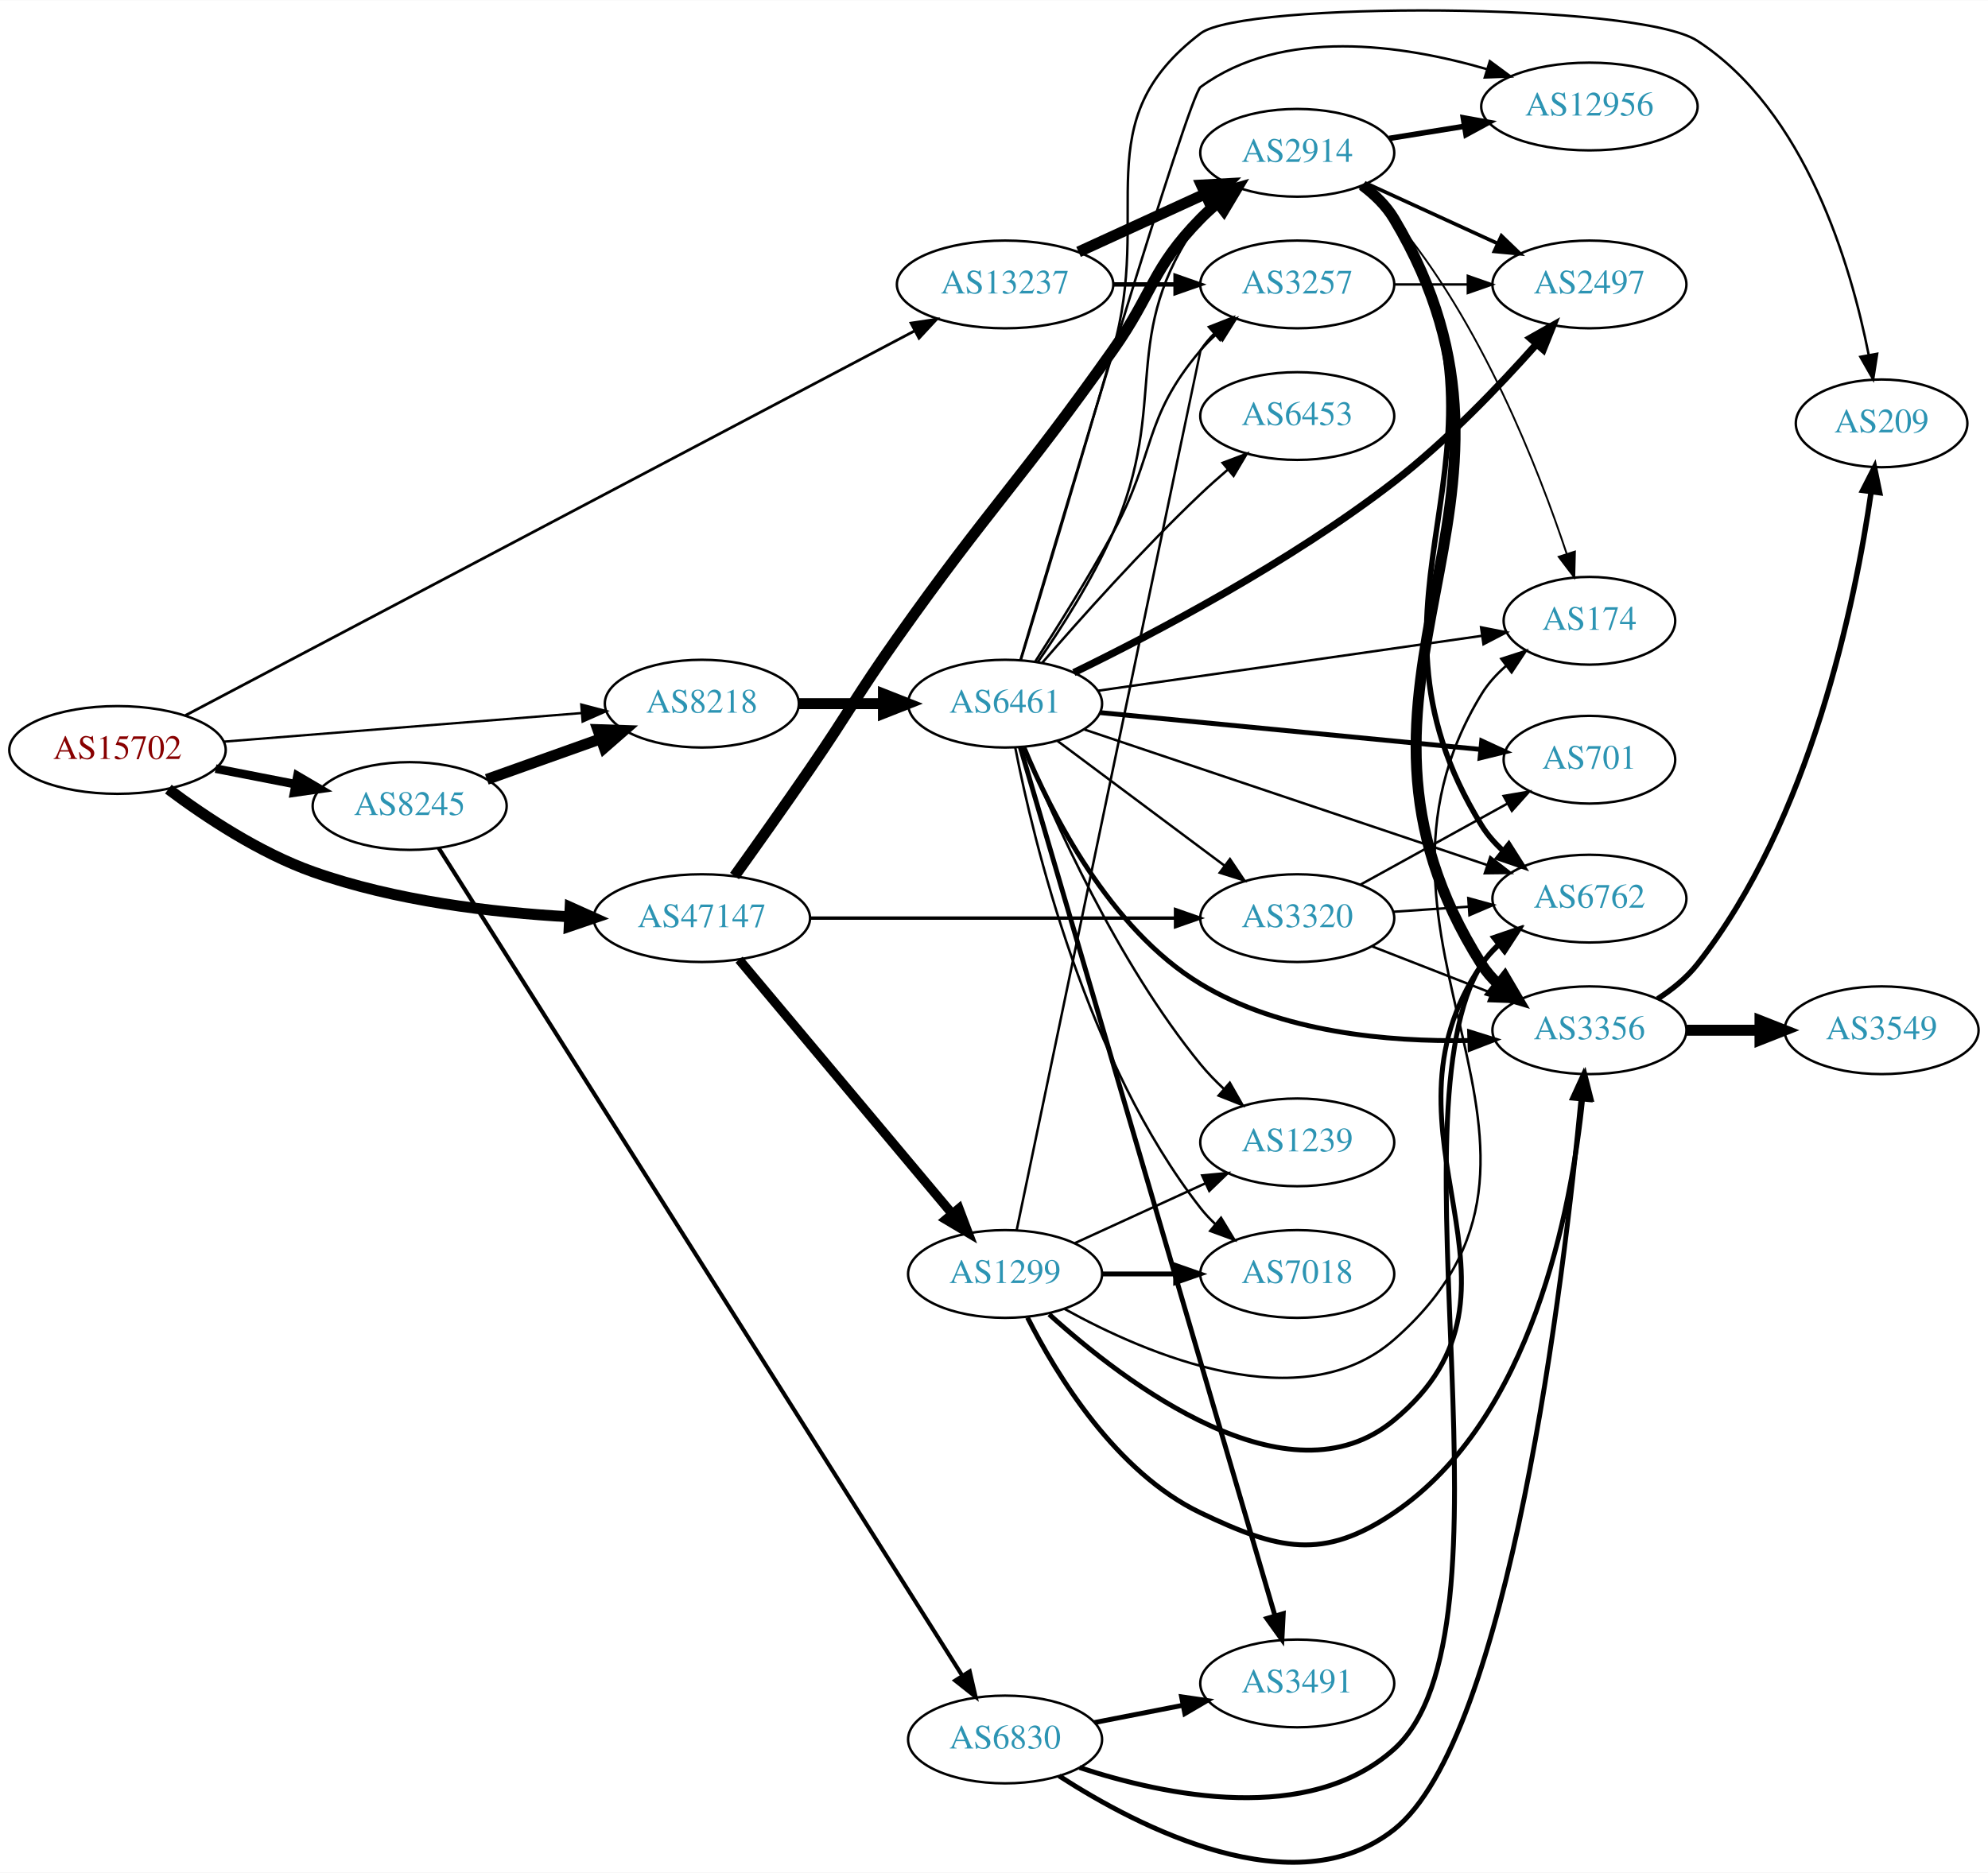
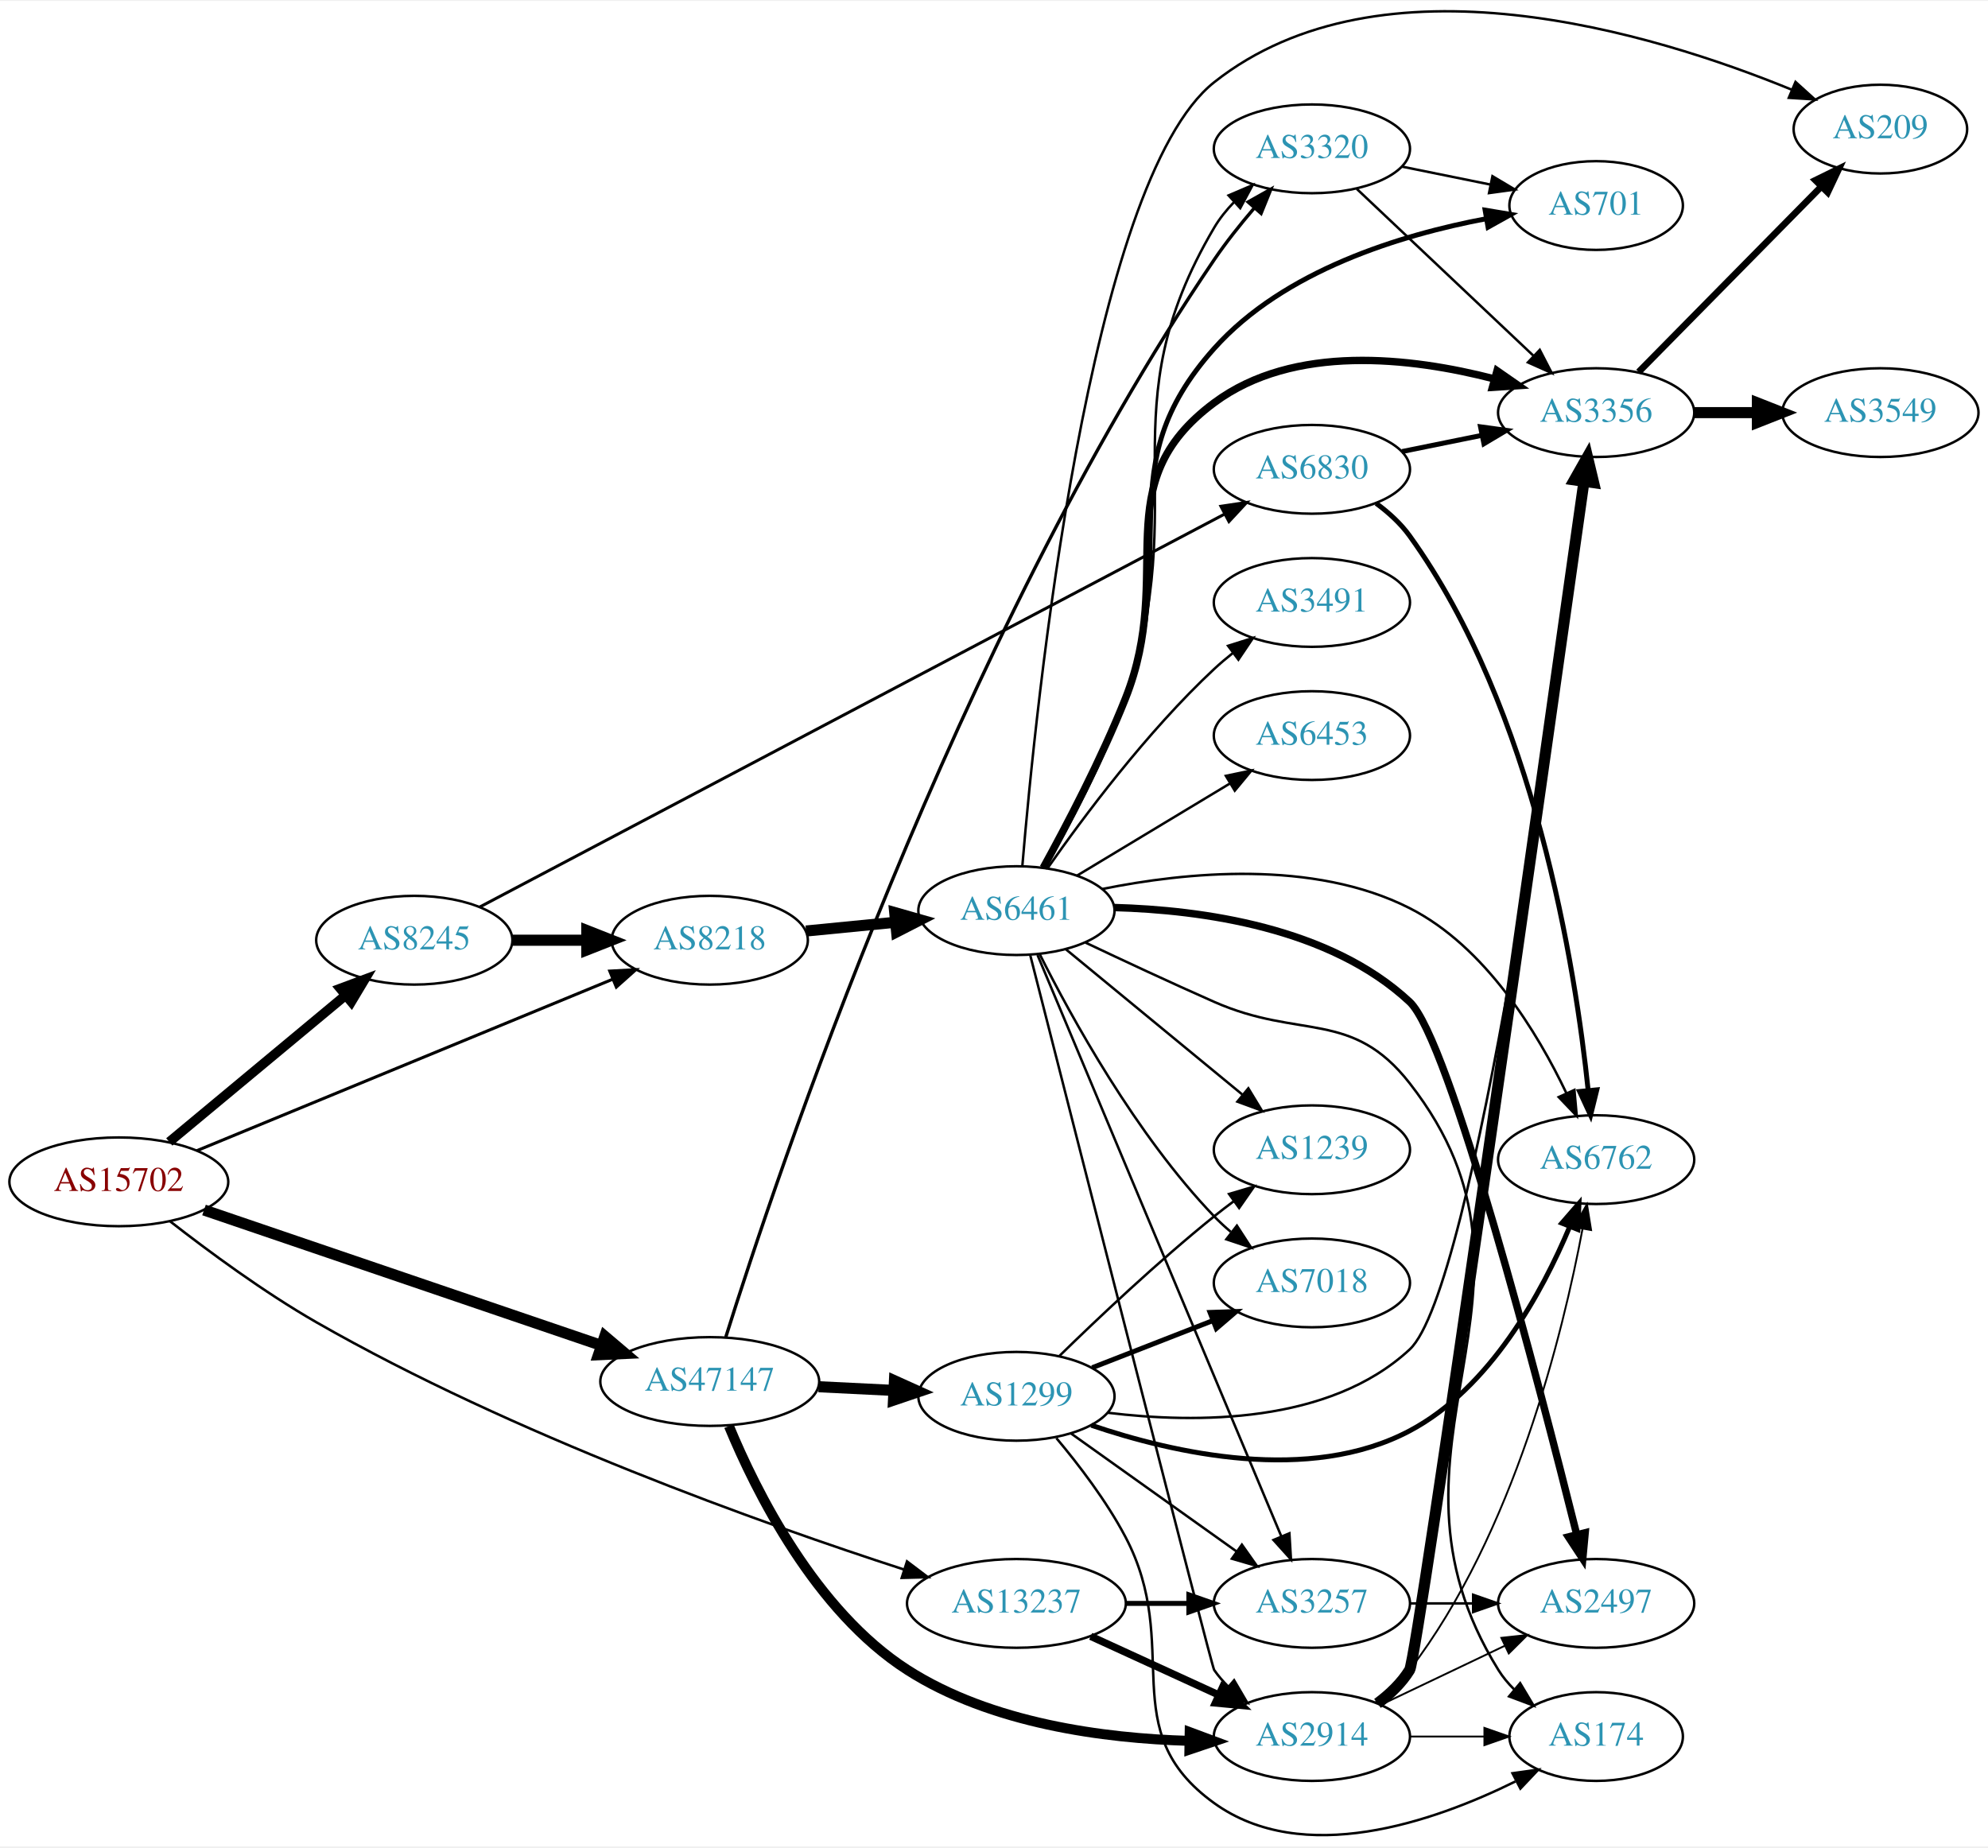
- <svg xmlns="http://www.w3.org/2000/svg" xmlns:xlink="http://www.w3.org/1999/xlink" width="815pt" height="768pt" viewBox="0.00 0.00 815.45 768.20">
-   <g id="graph0" class="graph" transform="scale(1 1) rotate(0) translate(4 764.204)">
-     <polygon fill="white" stroke="none" points="-4,4 -4,-764.204 811.448,-764.204 811.448,4 -4,4" />
+ <svg xmlns="http://www.w3.org/2000/svg" xmlns:xlink="http://www.w3.org/1999/xlink" width="806pt" height="749pt" viewBox="0.00 0.00 806.35 748.55">
+   <g id="graph0" class="graph" transform="scale(1 1) rotate(0) translate(4 744.554)">
+     <polygon fill="white" stroke="none" points="-4,4 -4,-744.554 802.348,-744.554 802.348,4 -4,4" />
    <g id="node1" class="node">
      <g id="a_node1">
        <a xlink:href="/asn/15702" xlink:title="AS15702 ~ Onstage Online GmbH [AT]">
-           <ellipse fill="#ffffff" stroke="black" cx="44.196" cy="-456.614" rx="44.393" ry="18" />
-           <text text-anchor="middle" x="44.196" y="-452.914" font-family="Times,serif" font-size="14.00" fill="#880000">AS15702</text>
+           <ellipse fill="#ffffff" stroke="black" cx="44.196" cy="-265.573" rx="44.393" ry="18" />
+           <text text-anchor="middle" x="44.196" y="-261.873" font-family="Times,serif" font-size="14.00" fill="#880000">AS15702</text>
        </a>
      </g>
    </g>
    <g id="node2" class="node">
      <g id="a_node2">
        <a xlink:href="/asn/8218" xlink:title="AS8218 ~ legacy Neotelecoms [FR]">
-           <ellipse fill="#ffffff" stroke="black" cx="283.881" cy="-475.614" rx="39.794" ry="18" />
-           <text text-anchor="middle" x="283.881" y="-471.914" font-family="Times,serif" font-size="14.00" fill="#2c94b3">AS8218</text>
+           <ellipse fill="#ffffff" stroke="black" cx="283.881" cy="-363.573" rx="39.794" ry="18" />
+           <text text-anchor="middle" x="283.881" y="-359.873" font-family="Times,serif" font-size="14.00" fill="#2c94b3">AS8218</text>
        </a>
      </g>
    </g>
    <g id="edge1" class="edge">
-       <path fill="none" stroke="black" stroke-width="0.964" d="M87.689,-460.01C128.978,-463.311 191.588,-468.316 234.707,-471.763" />
-       <polygon fill="black" stroke="black" stroke-width="0.964" points="234.433,-475.252 244.681,-472.56 234.991,-468.274 234.433,-475.252" />
+       <path fill="none" stroke="black" stroke-width="1.227" d="M75.783,-278.184C118.859,-295.945 197.375,-328.318 244.373,-347.696" />
+       <polygon fill="black" stroke="black" stroke-width="1.227" points="243.321,-351.048 253.9,-351.624 245.989,-344.576 243.321,-351.048" />
    </g>
    <g id="node3" class="node">
      <g id="a_node3">
        <a xlink:href="/asn/8245" xlink:title="AS8245 ~ Video-Broadcast GmbH [AT]">
-           <ellipse fill="#ffffff" stroke="black" cx="164.039" cy="-433.614" rx="39.794" ry="18" />
-           <text text-anchor="middle" x="164.039" y="-429.914" font-family="Times,serif" font-size="14.00" fill="#2c94b3">AS8245</text>
+           <ellipse fill="#ffffff" stroke="black" cx="164.039" cy="-363.573" rx="39.794" ry="18" />
+           <text text-anchor="middle" x="164.039" y="-359.873" font-family="Times,serif" font-size="14.00" fill="#2c94b3">AS8245</text>
        </a>
      </g>
    </g>
    <g id="edge2" class="edge">
-       <path fill="none" stroke="black" stroke-width="3.536" d="M84.436,-448.955C94.888,-446.915 106.274,-444.693 117.052,-442.589" />
-       <polygon fill="black" stroke="black" stroke-width="3.536" points="118.005,-445.969 127.149,-440.618 116.664,-439.099 118.005,-445.969" />
+       <path fill="none" stroke="black" stroke-width="3.886" d="M64.655,-281.756C84.132,-297.953 114.256,-323.005 136.04,-341.121" />
+       <polygon fill="black" stroke="black" stroke-width="3.886" points="134.015,-343.989 143.941,-347.692 138.491,-338.606 134.015,-343.989" />
    </g>
    <g id="node4" class="node">
      <g id="a_node4">
        <a xlink:href="/asn/13237" xlink:title="AS13237 ~ European Backbone of AS13237 [DE]">
-           <ellipse fill="#ffffff" stroke="black" cx="408.273" cy="-647.614" rx="44.393" ry="18" />
-           <text text-anchor="middle" x="408.273" y="-643.914" font-family="Times,serif" font-size="14.00" fill="#2c94b3">AS13237</text>
+           <ellipse fill="#ffffff" stroke="black" cx="408.273" cy="-94.573" rx="44.393" ry="18" />
+           <text text-anchor="middle" x="408.273" y="-90.873" font-family="Times,serif" font-size="14.00" fill="#2c94b3">AS13237</text>
        </a>
      </g>
    </g>
    <g id="edge3" class="edge">
-       <path fill="none" stroke="black" stroke-width="1.125" d="M72.115,-470.814C136.266,-504.654 298.218,-590.086 370.939,-628.447" />
-       <polygon fill="black" stroke="black" stroke-width="1.125" points="369.699,-631.75 380.177,-633.32 372.966,-625.559 369.699,-631.75" />
+       <path fill="none" stroke="black" stroke-width="1.023" d="M64.93,-249.603C80.501,-237.447 103.078,-220.782 124.392,-208.573 203.928,-163.017 305.245,-126.945 362.52,-108.361" />
+       <polygon fill="black" stroke="black" stroke-width="1.023" points="363.895,-111.596 372.346,-105.205 361.754,-104.931 363.895,-111.596" />
    </g>
    <g id="node5" class="node">
      <g id="a_node5">
        <a xlink:href="/asn/47147" xlink:title="AS47147 ~ ANEXIA Internetdienstleistungs GmbH [AT]">
-           <ellipse fill="#ffffff" stroke="black" cx="283.881" cy="-387.614" rx="44.393" ry="18" />
-           <text text-anchor="middle" x="283.881" y="-383.914" font-family="Times,serif" font-size="14.00" fill="#2c94b3">AS47147</text>
+           <ellipse fill="#ffffff" stroke="black" cx="283.881" cy="-184.573" rx="44.393" ry="18" />
+           <text text-anchor="middle" x="283.881" y="-180.873" font-family="Times,serif" font-size="14.00" fill="#2c94b3">AS47147</text>
        </a>
      </g>
    </g>
    <g id="edge4" class="edge">
-       <path fill="none" stroke="black" stroke-width="4.5" d="M65.058,-440.536C80.337,-429.084 102.481,-414.395 124.392,-406.614 158.061,-394.657 198.015,-389.925 229.384,-388.172" />
-       <polygon fill="black" stroke="black" stroke-width="4.5" points="229.869,-392.092 239.671,-387.686 229.497,-384.225 229.869,-392.092" />
+       <path fill="none" stroke="black" stroke-width="4.5" d="M78.746,-254.14C120.949,-239.757 193.482,-215.039 239.761,-199.268" />
+       <polygon fill="black" stroke="black" stroke-width="4.5" points="241.306,-202.901 249.502,-195.949 238.766,-195.447 241.306,-202.901" />
    </g>
    <g id="node6" class="node">
      <g id="a_node6">
        <a xlink:href="/asn/6461" xlink:title="AS6461 ~ Zayo Bandwidth [US]">
-           <ellipse fill="#ffffff" stroke="black" cx="408.273" cy="-475.614" rx="39.794" ry="18" />
-           <text text-anchor="middle" x="408.273" y="-471.914" font-family="Times,serif" font-size="14.00" fill="#2c94b3">AS6461</text>
+           <ellipse fill="#ffffff" stroke="black" cx="408.273" cy="-375.573" rx="39.794" ry="18" />
+           <text text-anchor="middle" x="408.273" y="-371.873" font-family="Times,serif" font-size="14.00" fill="#2c94b3">AS6461</text>
        </a>
      </g>
    </g>
    <g id="edge5" class="edge">
-       <path fill="none" stroke="black" stroke-width="4.5" d="M323.607,-475.614C334.545,-475.614 346.596,-475.614 358.062,-475.614" />
-       <polygon fill="black" stroke="black" stroke-width="4.5" points="358.38,-479.551 368.38,-475.614 358.38,-471.676 358.38,-479.551" />
+       <path fill="none" stroke="black" stroke-width="4.5" d="M322.936,-367.304C334.334,-368.422 346.987,-369.662 358.953,-370.836" />
+       <polygon fill="black" stroke="black" stroke-width="4.5" points="358.906,-374.787 369.242,-371.844 359.674,-366.95 358.906,-374.787" />
+     </g>
+     <g id="edge19" class="edge">
+       <path fill="none" stroke="black" stroke-width="4.5" d="M203.951,-363.573C213.505,-363.573 223.854,-363.573 233.817,-363.573" />
+       <polygon fill="black" stroke="black" stroke-width="4.5" points="234.009,-367.511 244.009,-363.573 234.009,-359.636 234.009,-367.511" />
+     </g>
+     <g id="node20" class="node">
+       <g id="a_node20">
+         <a xlink:href="/asn/6830" xlink:title="AS6830 ~ LGI-UPC [AT]">
+           <ellipse fill="#ffffff" stroke="black" cx="528.116" cy="-554.573" rx="39.794" ry="18" />
+           <text text-anchor="middle" x="528.116" y="-550.873" font-family="Times,serif" font-size="14.00" fill="#2c94b3">AS6830</text>
+         </a>
+       </g>
    </g>
    <g id="edge20" class="edge">
-       <path fill="none" stroke="black" stroke-width="4.5" d="M195.693,-444.539C209.902,-449.603 226.986,-455.692 242.251,-461.133" />
-       <polygon fill="black" stroke="black" stroke-width="4.5" points="241.23,-464.949 251.971,-464.597 243.874,-457.531 241.23,-464.949" />
-     </g>
-     <g id="node21" class="node">
-       <g id="a_node21">
-         <a xlink:href="/asn/6830" xlink:title="AS6830 ~ LGI-UPC [AT]">
-           <ellipse fill="#ffffff" stroke="black" cx="408.273" cy="-50.614" rx="39.794" ry="18" />
-           <text text-anchor="middle" x="408.273" y="-46.914" font-family="Times,serif" font-size="14.00" fill="#2c94b3">AS6830</text>
-         </a>
-       </g>
-     </g>
-     <g id="edge21" class="edge">
-       <path fill="none" stroke="black" stroke-width="1.688" d="M175.918,-416.413C214.409,-355.553 344.323,-150.145 390.672,-76.862" />
-       <polygon fill="black" stroke="black" stroke-width="1.688" points="393.76,-78.528 396.147,-68.206 387.844,-74.786 393.76,-78.528" />
+       <path fill="none" stroke="black" stroke-width="1.2" d="M190.499,-377.004C254.123,-410.566 420.122,-498.133 492.516,-536.321" />
+       <polygon fill="black" stroke="black" stroke-width="1.2" points="491.206,-539.587 501.683,-541.157 494.472,-533.396 491.206,-539.587" />
    </g>
    <g id="node9" class="node">
      <g id="a_node9">
        <a xlink:href="/asn/2914" xlink:title="AS2914 ~ NTT America, Inc. [US]">
-           <ellipse fill="#ffffff" stroke="black" cx="528.116" cy="-701.614" rx="39.794" ry="18" />
-           <text text-anchor="middle" x="528.116" y="-697.914" font-family="Times,serif" font-size="14.00" fill="#2c94b3">AS2914</text>
-         </a>
-       </g>
-     </g>
-     <g id="edge27" class="edge">
-       <path fill="none" stroke="black" stroke-width="4.5" d="M438.403,-660.962C454.014,-668.116 473.412,-677.004 490.084,-684.644" />
-       <polygon fill="black" stroke="black" stroke-width="4.5" points="488.805,-688.389 499.536,-688.975 492.085,-681.23 488.805,-688.389" />
+           <ellipse fill="#ffffff" stroke="black" cx="528.116" cy="-40.573" rx="39.794" ry="18" />
+           <text text-anchor="middle" x="528.116" y="-36.873" font-family="Times,serif" font-size="14.00" fill="#2c94b3">AS2914</text>
+         </a>
+       </g>
+     </g>
+     <g id="edge25" class="edge">
+       <path fill="none" stroke="black" stroke-width="3" d="M438.403,-81.225C454.014,-74.071 473.412,-65.183 490.084,-57.543" />
+       <polygon fill="black" stroke="black" stroke-width="3" points="491.903,-60.559 499.536,-53.211 488.987,-54.196 491.903,-60.559" />
+     </g>
+     <g id="node14" class="node">
+       <g id="a_node14">
+         <a xlink:href="/asn/3257" xlink:title="AS3257 ~ GTT [DE]">
+           <ellipse fill="#ffffff" stroke="black" cx="528.116" cy="-94.573" rx="39.794" ry="18" />
+           <text text-anchor="middle" x="528.116" y="-90.873" font-family="Times,serif" font-size="14.00" fill="#2c94b3">AS3257</text>
+         </a>
+       </g>
+     </g>
+     <g id="edge26" class="edge">
+       <path fill="none" stroke="black" stroke-width="2" d="M452.484,-94.573C460.797,-94.573 469.56,-94.573 478.042,-94.573" />
+       <polygon fill="black" stroke="black" stroke-width="2" points="478.201,-98.073 488.201,-94.573 478.201,-91.073 478.201,-98.073" />
+     </g>
+     <g id="edge32" class="edge">
+       <path fill="none" stroke="black" stroke-width="4.05" d="M291.666,-166.499C302.586,-140.097 326.698,-91.528 364.077,-67.573 398.009,-45.827 443.791,-39.817 478.202,-38.82" />
+       <polygon fill="black" stroke="black" stroke-width="4.05" points="478.548,-42.359 488.491,-38.66 478.437,-35.273 478.548,-42.359" />
    </g>
    <g id="node17" class="node">
      <g id="a_node17">
-         <a xlink:href="/asn/3257" xlink:title="AS3257 ~ GTT [DE]">
-           <ellipse fill="#ffffff" stroke="black" cx="528.116" cy="-647.614" rx="39.794" ry="18" />
-           <text text-anchor="middle" x="528.116" y="-643.914" font-family="Times,serif" font-size="14.00" fill="#2c94b3">AS3257</text>
-         </a>
-       </g>
-     </g>
-     <g id="edge28" class="edge">
-       <path fill="none" stroke="black" stroke-width="1.8" d="M452.484,-647.614C460.797,-647.614 469.56,-647.614 478.042,-647.614" />
-       <polygon fill="black" stroke="black" stroke-width="1.8" points="478.201,-651.114 488.201,-647.614 478.201,-644.114 478.201,-651.114" />
-     </g>
-     <g id="edge36" class="edge">
-       <path fill="none" stroke="black" stroke-width="4.5" d="M297.3,-404.876C306.005,-417.042 317.862,-433.748 328.077,-448.614 344.414,-472.386 347.424,-479.062 364.077,-502.614 401.908,-556.117 414.639,-567.11 452.469,-620.614 469.122,-644.165 468.297,-653.996 488.469,-674.614 490.562,-676.753 492.846,-678.831 495.222,-680.823" />
-       <polygon fill="black" stroke="black" stroke-width="4.5" points="493.199,-684.235 503.522,-687.224 498.008,-677.999 493.199,-684.235" />
-     </g>
-     <g id="node18" class="node">
-       <g id="a_node18">
        <a xlink:href="/asn/3320" xlink:title="AS3320 ~ DTAG [DE]">
-           <ellipse fill="#ffffff" stroke="black" cx="528.116" cy="-387.614" rx="39.794" ry="18" />
-           <text text-anchor="middle" x="528.116" y="-383.914" font-family="Times,serif" font-size="14.00" fill="#2c94b3">AS3320</text>
-         </a>
-       </g>
-     </g>
-     <g id="edge37" class="edge">
-       <path fill="none" stroke="black" stroke-width="1.385" d="M328.188,-387.614C370.267,-387.614 434.075,-387.614 478.02,-387.614" />
-       <polygon fill="black" stroke="black" stroke-width="1.385" points="478.184,-391.114 488.184,-387.614 478.184,-384.114 478.184,-391.114" />
-     </g>
-     <g id="node23" class="node">
-       <g id="a_node23">
+           <ellipse fill="#ffffff" stroke="black" cx="528.116" cy="-684.573" rx="39.794" ry="18" />
+           <text text-anchor="middle" x="528.116" y="-680.873" font-family="Times,serif" font-size="14.00" fill="#2c94b3">AS3320</text>
+         </a>
+       </g>
+     </g>
+     <g id="edge34" class="edge">
+       <path fill="none" stroke="black" stroke-width="1.35" d="M290.41,-202.657C310.383,-266.317 383.226,-484.566 488.469,-639.573 493.269,-646.642 499.017,-653.856 504.594,-660.378" />
+       <polygon fill="black" stroke="black" stroke-width="1.35" points="502.25,-663.011 511.483,-668.206 507.504,-658.387 502.25,-663.011" />
+     </g>
+     <g id="node22" class="node">
+       <g id="a_node22">
        <a xlink:href="/asn/1299" xlink:title="AS1299 ~ Telia Carrier [EU]">
-           <ellipse fill="#ffffff" stroke="black" cx="408.273" cy="-241.614" rx="39.794" ry="18" />
-           <text text-anchor="middle" x="408.273" y="-237.914" font-family="Times,serif" font-size="14.00" fill="#2c94b3">AS1299</text>
-         </a>
-       </g>
-     </g>
-     <g id="edge35" class="edge">
-       <path fill="none" stroke="black" stroke-width="3.808" d="M299.161,-370.58C320.718,-344.865 361.686,-295.994 386.534,-266.354" />
-       <polygon fill="black" stroke="black" stroke-width="3.808" points="389.343,-268.451 393.085,-258.539 383.978,-263.954 389.343,-268.451" />
+           <ellipse fill="#ffffff" stroke="black" cx="408.273" cy="-178.573" rx="39.794" ry="18" />
+           <text text-anchor="middle" x="408.273" y="-174.873" font-family="Times,serif" font-size="14.00" fill="#2c94b3">AS1299</text>
+         </a>
+       </g>
+     </g>
+     <g id="edge33" class="edge">
+       <path fill="none" stroke="black" stroke-width="4.5" d="M328.032,-182.458C337.839,-181.977 348.326,-181.463 358.353,-180.971" />
+       <polygon fill="black" stroke="black" stroke-width="4.5" points="358.795,-184.892 368.59,-180.47 358.409,-177.027 358.795,-184.892" />
    </g>
    <g id="node7" class="node">
      <g id="a_node7">
        <a xlink:href="/asn/2497" xlink:title="AS2497 ~ Internet Initiative Japan Inc. [JP]">
-           <ellipse fill="#ffffff" stroke="black" cx="647.958" cy="-647.614" rx="39.794" ry="18" />
-           <text text-anchor="middle" x="647.958" y="-643.914" font-family="Times,serif" font-size="14.00" fill="#2c94b3">AS2497</text>
+           <ellipse fill="#ffffff" stroke="black" cx="643.409" cy="-94.573" rx="39.794" ry="18" />
+           <text text-anchor="middle" x="643.409" y="-90.873" font-family="Times,serif" font-size="14.00" fill="#2c94b3">AS2497</text>
        </a>
      </g>
    </g>
    <g id="edge6" class="edge">
-       <path fill="none" stroke="black" stroke-width="3" d="M436.476,-488.342C469.219,-504.296 525.116,-533.588 567.762,-566.614 589.411,-583.378 610.935,-605.864 626.068,-622.89" />
-       <polygon fill="black" stroke="black" stroke-width="3" points="623.736,-625.541 632.956,-630.761 629.004,-620.931 623.736,-625.541" />
+       <path fill="none" stroke="black" stroke-width="3" d="M447.848,-376.834C483.419,-375.872 535.457,-368.768 567.762,-338.573 583.906,-323.485 620.228,-183.703 635.469,-122.759" />
+       <polygon fill="black" stroke="black" stroke-width="3" points="638.959,-123.228 637.978,-112.678 632.166,-121.537 638.959,-123.228" />
    </g>
    <g id="node8" class="node">
      <g id="a_node8">
        <a xlink:href="/asn/701" xlink:title="AS701 ~ UUNET [US]">
-           <ellipse fill="#ffffff" stroke="black" cx="647.958" cy="-452.614" rx="35.194" ry="18" />
-           <text text-anchor="middle" x="647.958" y="-448.914" font-family="Times,serif" font-size="14.00" fill="#2c94b3">AS701</text>
+           <ellipse fill="#ffffff" stroke="black" cx="643.409" cy="-661.573" rx="35.194" ry="18" />
+           <text text-anchor="middle" x="643.409" y="-657.873" font-family="Times,serif" font-size="14.00" fill="#2c94b3">AS701</text>
        </a>
      </g>
    </g>
    <g id="edge7" class="edge">
-       <path fill="none" stroke="black" stroke-width="2" d="M447.198,-471.944C489.756,-467.826 558.678,-461.156 603.407,-456.828" />
-       <polygon fill="black" stroke="black" stroke-width="2" points="603.779,-460.308 613.395,-455.861 603.105,-453.341 603.779,-460.308" />
+       <path fill="none" stroke="black" stroke-width="2" d="M419.363,-392.858C428.954,-409.876 443.247,-436.838 452.469,-461.573 475.215,-522.579 445.081,-555.03 488.469,-603.573 516.792,-635.26 564.203,-649.707 598.941,-656.249" />
+       <polygon fill="black" stroke="black" stroke-width="2" points="598.376,-659.703 608.827,-657.965 599.572,-652.806 598.376,-659.703" />
    </g>
    <g id="edge8" class="edge">
-       <path fill="none" stroke="black" d="M421.716,-492.7C431.236,-506.431 444.111,-526.513 452.469,-545.614 476.334,-600.144 454.051,-626.05 488.469,-674.614 490.155,-676.993 492.121,-679.232 494.255,-681.325" />
-       <polygon fill="black" stroke="black" points="492.102,-684.088 502,-687.867 496.618,-678.74 492.102,-684.088" />
+       <path fill="none" stroke="black" d="M413.919,-357.331C430.722,-291.381 487.398,-69.119 488.469,-67.573 490.131,-65.177 492.079,-62.925 494.2,-60.823" />
+       <polygon fill="black" stroke="black" points="496.566,-63.407 501.923,-54.266 492.035,-58.071 496.566,-63.407" />
    </g>
    <g id="node10" class="node">
      <g id="a_node10">
-         <a xlink:href="/asn/3491" xlink:title="AS3491 ~ PCCW Global, Inc. [US]">
-           <ellipse fill="#ffffff" stroke="black" cx="528.116" cy="-73.614" rx="39.794" ry="18" />
-           <text text-anchor="middle" x="528.116" y="-69.914" font-family="Times,serif" font-size="14.00" fill="#2c94b3">AS3491</text>
+         <a xlink:href="/asn/3356" xlink:title="AS3356 ~ Level 3 Parent, LLC [US]">
+           <ellipse fill="#ffffff" stroke="black" cx="643.409" cy="-577.573" rx="39.794" ry="18" />
+           <text text-anchor="middle" x="643.409" y="-573.873" font-family="Times,serif" font-size="14.00" fill="#2c94b3">AS3356</text>
        </a>
      </g>
    </g>
    <g id="edge9" class="edge">
-       <path fill="none" stroke="black" stroke-width="2" d="M414.489,-457.821C433.08,-394.402 496.203,-179.069 518.901,-101.637" />
-       <polygon fill="black" stroke="black" stroke-width="2" points="522.372,-102.237 521.827,-91.656 515.655,-100.268 522.372,-102.237" />
+       <path fill="none" stroke="black" stroke-width="3" d="M419.129,-392.948C428.547,-410.033 442.715,-437.043 452.469,-461.573 473.043,-513.314 443.796,-548.335 488.469,-581.573 520.737,-605.581 568.24,-599.991 601.93,-591.299" />
+       <polygon fill="black" stroke="black" stroke-width="3" points="603.209,-594.577 611.91,-588.531 601.338,-587.831 603.209,-594.577" />
    </g>
    <g id="node11" class="node">
      <g id="a_node11">
-         <a xlink:href="/asn/209" xlink:title="AS209 ~ CenturyLink Communications, LLC [US]">
-           <ellipse fill="#ffffff" stroke="black" cx="767.801" cy="-590.614" rx="35.194" ry="18" />
-           <text text-anchor="middle" x="767.801" y="-586.914" font-family="Times,serif" font-size="14.00" fill="#2c94b3">AS209</text>
+         <a xlink:href="/asn/3491" xlink:title="AS3491 ~ PCCW Global, Inc. [US]">
+           <ellipse fill="#ffffff" stroke="black" cx="528.116" cy="-500.573" rx="39.794" ry="18" />
+           <text text-anchor="middle" x="528.116" y="-496.873" font-family="Times,serif" font-size="14.00" fill="#2c94b3">AS3491</text>
        </a>
      </g>
    </g>
    <g id="edge10" class="edge">
-       <path fill="none" stroke="black" d="M414.705,-493.439C423.003,-520.763 439.265,-574.668 452.469,-620.614 469.029,-678.234 440.754,-714.316 488.469,-750.614 505.797,-763.795 667.748,-763.449 692.155,-747.614 736.629,-718.757 755.215,-655.581 762.501,-618.77" />
-       <polygon fill="black" stroke="black" points="765.987,-619.165 764.342,-608.698 759.101,-617.906 765.987,-619.165" />
+       <path fill="none" stroke="black" d="M420.873,-392.735C435.272,-413.318 461.272,-448.212 488.469,-473.573 490.864,-475.806 493.454,-478 496.119,-480.113" />
+       <polygon fill="black" stroke="black" points="494.117,-482.987 504.223,-486.167 498.306,-477.379 494.117,-482.987" />
    </g>
    <g id="node12" class="node">
      <g id="a_node12">
-         <a xlink:href="/asn/3356" xlink:title="AS3356 ~ Level 3 Parent, LLC [US]">
-           <ellipse fill="#ffffff" stroke="black" cx="647.958" cy="-341.614" rx="39.794" ry="18" />
-           <text text-anchor="middle" x="647.958" y="-337.914" font-family="Times,serif" font-size="14.00" fill="#2c94b3">AS3356</text>
+         <a xlink:href="/asn/6762" xlink:title="AS6762 ~ TELECOM ITALIA SPARKLE S.p.A. [IT]">
+           <ellipse fill="#ffffff" stroke="black" cx="643.409" cy="-274.573" rx="39.794" ry="18" />
+           <text text-anchor="middle" x="643.409" y="-270.873" font-family="Times,serif" font-size="14.00" fill="#2c94b3">AS6762</text>
        </a>
      </g>
    </g>
    <g id="edge11" class="edge">
-       <path fill="none" stroke="black" stroke-width="2" d="M416.013,-457.628C426.875,-431.397 450.915,-383.305 488.469,-360.614 521.43,-340.698 565.306,-336.805 598.536,-337.408" />
-       <polygon fill="black" stroke="black" stroke-width="2" points="598.814,-340.919 608.923,-337.748 599.043,-333.923 598.814,-340.919" />
+       <path fill="none" stroke="black" d="M443.172,-384.357C476.732,-391.156 528.624,-396.43 567.762,-376.573 598.514,-360.971 619.639,-326.091 631.369,-301.478" />
+       <polygon fill="black" stroke="black" points="634.594,-302.841 635.544,-292.288 628.221,-299.945 634.594,-302.841" />
    </g>
    <g id="node13" class="node">
      <g id="a_node13">
-         <a xlink:href="/asn/1239" xlink:title="AS1239 ~ Sprint [US]">
-           <ellipse fill="#ffffff" stroke="black" cx="528.116" cy="-295.614" rx="39.794" ry="18" />
-           <text text-anchor="middle" x="528.116" y="-291.914" font-family="Times,serif" font-size="14.00" fill="#2c94b3">AS1239</text>
+         <a xlink:href="/asn/6453" xlink:title="AS6453 ~ TATA COMMUNICATIONS (AMERICA) INC [US]">
+           <ellipse fill="#ffffff" stroke="black" cx="528.116" cy="-446.573" rx="39.794" ry="18" />
+           <text text-anchor="middle" x="528.116" y="-442.873" font-family="Times,serif" font-size="14.00" fill="#2c94b3">AS6453</text>
        </a>
      </g>
    </g>
    <g id="edge12" class="edge">
-       <path fill="none" stroke="black" d="M416.104,-457.882C427.902,-428.693 454.165,-369.581 488.469,-327.614 491.338,-324.104 494.637,-320.7 498.073,-317.502" />
-       <polygon fill="black" stroke="black" points="500.448,-320.075 505.699,-310.872 495.856,-314.792 500.448,-320.075" />
-     </g>
-     <g id="node14" class="node">
-       <g id="a_node14">
-         <a xlink:href="/asn/174" xlink:title="AS174 ~ Cogent Communications [US]">
-           <ellipse fill="#ffffff" stroke="black" cx="647.958" cy="-509.614" rx="35.194" ry="18" />
-           <text text-anchor="middle" x="647.958" y="-505.914" font-family="Times,serif" font-size="14.00" fill="#2c94b3">AS174</text>
-         </a>
-       </g>
+       <path fill="none" stroke="black" d="M432.837,-389.77C450.661,-400.509 475.334,-415.374 494.969,-427.204" />
+       <polygon fill="black" stroke="black" points="493.221,-430.238 503.593,-432.401 496.834,-424.242 493.221,-430.238" />
    </g>
    <g id="edge13" class="edge">
-       <path fill="none" stroke="black" d="M446.412,-480.926C489.049,-487.025 558.881,-497.014 603.872,-503.45" />
-       <polygon fill="black" stroke="black" points="603.514,-506.935 613.909,-504.886 604.506,-500.005 603.514,-506.935" />
+       <path fill="none" stroke="black" d="M416.824,-357.568C436.903,-309.688 491.713,-178.992 515.662,-121.885" />
+       <polygon fill="black" stroke="black" points="518.988,-123.004 519.628,-112.429 512.533,-120.297 518.988,-123.004" />
    </g>
    <g id="node15" class="node">
      <g id="a_node15">
-         <a xlink:href="/asn/6762" xlink:title="AS6762 ~ TELECOM ITALIA SPARKLE S.p.A. [IT]">
-           <ellipse fill="#ffffff" stroke="black" cx="647.958" cy="-395.614" rx="39.794" ry="18" />
-           <text text-anchor="middle" x="647.958" y="-391.914" font-family="Times,serif" font-size="14.00" fill="#2c94b3">AS6762</text>
+         <a xlink:href="/asn/209" xlink:title="AS209 ~ CenturyLink Communications, LLC [US]">
+           <ellipse fill="#ffffff" stroke="black" cx="758.702" cy="-692.573" rx="35.194" ry="18" />
+           <text text-anchor="middle" x="758.702" y="-688.873" font-family="Times,serif" font-size="14.00" fill="#2c94b3">AS209</text>
        </a>
      </g>
    </g>
    <g id="edge14" class="edge">
-       <path fill="none" stroke="black" d="M440.836,-464.99C483.396,-450.666 559.238,-425.138 606.105,-409.364" />
-       <polygon fill="black" stroke="black" points="607.283,-412.661 615.644,-406.153 605.05,-406.026 607.283,-412.661" />
+       <path fill="none" stroke="black" d="M410.678,-393.781C416.032,-457.852 437.487,-671.21 488.469,-711.573 556.398,-765.352 666.65,-731.535 722.653,-708.602" />
+       <polygon fill="black" stroke="black" points="724.275,-711.716 732.133,-704.61 721.558,-705.265 724.275,-711.716" />
    </g>
    <g id="node16" class="node">
      <g id="a_node16">
-         <a xlink:href="/asn/6453" xlink:title="AS6453 ~ TATA COMMUNICATIONS (AMERICA) INC [US]">
-           <ellipse fill="#ffffff" stroke="black" cx="528.116" cy="-593.614" rx="39.794" ry="18" />
-           <text text-anchor="middle" x="528.116" y="-589.914" font-family="Times,serif" font-size="14.00" fill="#2c94b3">AS6453</text>
+         <a xlink:href="/asn/174" xlink:title="AS174 ~ Cogent Communications [US]">
+           <ellipse fill="#ffffff" stroke="black" cx="643.409" cy="-40.573" rx="35.194" ry="18" />
+           <text text-anchor="middle" x="643.409" y="-36.873" font-family="Times,serif" font-size="14.00" fill="#2c94b3">AS174</text>
        </a>
      </g>
    </g>
    <g id="edge15" class="edge">
-       <path fill="none" stroke="black" d="M423.532,-492.401C438.924,-510.204 464.468,-538.843 488.469,-561.614 491.997,-564.96 495.823,-568.368 499.65,-571.652" />
-       <polygon fill="black" stroke="black" points="497.499,-574.416 507.411,-578.159 501.997,-569.052 497.499,-574.416" />
+       <path fill="none" stroke="black" d="M436.267,-362.614C451.518,-355.379 470.977,-346.295 488.469,-338.573 523.39,-323.158 544.26,-335.652 567.762,-305.573 633.63,-221.274 547.339,-158.465 603.762,-67.573 605.532,-64.722 607.726,-62.092 610.164,-59.684" />
+       <polygon fill="black" stroke="black" points="612.582,-62.225 618.023,-53.135 608.101,-56.848 612.582,-62.225" />
    </g>
    <g id="edge16" class="edge">
-       <path fill="none" stroke="black" d="M420.622,-492.86C429.653,-506.847 442.401,-527.193 452.469,-545.614 470.203,-578.058 464.53,-592.435 488.469,-620.614 490.407,-622.894 492.579,-625.074 494.88,-627.136" />
-       <polygon fill="black" stroke="black" points="493.046,-630.15 503.041,-633.662 497.418,-624.683 493.046,-630.15" />
+       <path fill="none" stroke="black" d="M419.889,-393.06C429.727,-410.007 444.071,-436.722 452.469,-461.573 480.125,-543.41 444.595,-578.161 488.469,-652.573 490.659,-656.288 493.448,-659.762 496.52,-662.95" />
+       <polygon fill="black" stroke="black" points="494.32,-665.681 504.06,-669.849 499.045,-660.516 494.32,-665.681" />
+     </g>
+     <g id="node18" class="node">
+       <g id="a_node18">
+         <a xlink:href="/asn/1239" xlink:title="AS1239 ~ Sprint [US]">
+           <ellipse fill="#ffffff" stroke="black" cx="528.116" cy="-278.573" rx="39.794" ry="18" />
+           <text text-anchor="middle" x="528.116" y="-274.873" font-family="Times,serif" font-size="14.00" fill="#2c94b3">AS1239</text>
+         </a>
+       </g>
    </g>
    <g id="edge17" class="edge">
-       <path fill="none" stroke="black" d="M429.8,-460.285C448.778,-446.113 477.169,-424.912 498.394,-409.062" />
-       <polygon fill="black" stroke="black" points="500.511,-411.849 506.429,-403.062 496.322,-406.241 500.511,-411.849" />
+       <path fill="none" stroke="black" d="M428.207,-359.988C447.591,-344.033 477.908,-319.078 499.87,-301" />
+       <polygon fill="black" stroke="black" points="502.341,-303.499 507.838,-294.442 497.893,-298.094 502.341,-303.499" />
    </g>
    <g id="node19" class="node">
      <g id="a_node19">
        <a xlink:href="/asn/7018" xlink:title="AS7018 ~ AT&amp;T Services, Inc. [US]">
-           <ellipse fill="#ffffff" stroke="black" cx="528.116" cy="-241.614" rx="39.794" ry="18" />
-           <text text-anchor="middle" x="528.116" y="-237.914" font-family="Times,serif" font-size="14.00" fill="#2c94b3">AS7018</text>
+           <ellipse fill="#ffffff" stroke="black" cx="528.116" cy="-224.573" rx="39.794" ry="18" />
+           <text text-anchor="middle" x="528.116" y="-220.873" font-family="Times,serif" font-size="14.00" fill="#2c94b3">AS7018</text>
        </a>
      </g>
    </g>
    <g id="edge18" class="edge">
-       <path fill="none" stroke="black" d="M412.461,-457.507C419.951,-419.187 441.685,-328.499 488.469,-268.614 490.265,-266.316 492.308,-264.135 494.497,-262.082" />
-       <polygon fill="black" stroke="black" points="496.852,-264.677 502.345,-255.617 492.401,-259.274 496.852,-264.677" />
-     </g>
-     <g id="node20" class="node">
-       <g id="a_node20">
-         <a xlink:href="/asn/12956" xlink:title="AS12956 ~ TELXIUS [ES]">
-           <ellipse fill="#ffffff" stroke="black" cx="647.958" cy="-720.614" rx="44.393" ry="18" />
-           <text text-anchor="middle" x="647.958" y="-716.914" font-family="Times,serif" font-size="14.00" fill="#2c94b3">AS12956</text>
-         </a>
-       </g>
-     </g>
-     <g id="edge19" class="edge">
-       <path fill="none" stroke="black" d="M414.568,-493.514C431.5,-550.623 483.509,-724.968 488.469,-728.614 522.012,-753.261 571.166,-746.03 605.821,-735.962" />
-       <polygon fill="black" stroke="black" points="607.113,-739.226 615.631,-732.926 605.043,-732.539 607.113,-739.226" />
-     </g>
-     <g id="edge32" class="edge">
-       <path fill="none" stroke="black" stroke-width="1.5" d="M556.745,-688.953C572.702,-681.641 592.972,-672.352 610.255,-664.433" />
-       <polygon fill="black" stroke="black" stroke-width="1.5" points="611.87,-667.543 619.503,-660.195 608.954,-661.179 611.87,-667.543" />
+       <path fill="none" stroke="black" d="M417.652,-358.049C430.416,-332.577 456.638,-284.752 488.469,-251.573 490.541,-249.414 492.809,-247.32 495.176,-245.318" />
+       <polygon fill="black" stroke="black" points="497.697,-247.792 503.457,-238.899 493.409,-242.26 497.697,-247.792" />
+     </g>
+     <g id="edge31" class="edge">
+       <path fill="none" stroke="black" stroke-width="0.75" d="M556.252,-53.508C571.246,-60.654 590.067,-69.625 606.291,-77.358" />
+       <polygon fill="black" stroke="black" stroke-width="0.75" points="604.961,-80.601 615.494,-81.744 607.973,-74.282 604.961,-80.601" />
+     </g>
+     <g id="edge28" class="edge">
+       <path fill="none" stroke="black" stroke-width="4.5" d="M554.719,-53.997C559.761,-57.751 564.494,-62.281 567.762,-67.573 570.987,-72.795 623.542,-443.875 638.478,-549.692" />
+       <polygon fill="black" stroke="black" stroke-width="4.5" points="634.584,-550.278 639.881,-559.63 642.382,-549.178 634.584,-550.278" />
    </g>
    <g id="edge30" class="edge">
-       <path fill="none" stroke="black" stroke-width="4.5" d="M554.831,-688.257C559.866,-684.5 564.569,-679.952 567.762,-674.614 638.055,-557.094 530.486,-484.297 603.762,-368.614 605.608,-365.7 607.894,-363.047 610.443,-360.644" />
-       <polygon fill="black" stroke="black" stroke-width="4.5" points="613.261,-363.438 618.703,-354.169 608.403,-357.24 613.261,-363.438" />
-     </g>
-     <g id="edge33" class="edge">
-       <path fill="none" stroke="black" stroke-width="0.75" d="M553.19,-687.662C558.427,-683.886 563.629,-679.479 567.762,-674.614 603.432,-632.628 627.113,-571.827 638.683,-536.957" />
-       <polygon fill="black" stroke="black" stroke-width="0.75" points="642.016,-538.023 641.755,-527.431 635.354,-535.874 642.016,-538.023" />
+       <path fill="none" stroke="black" stroke-width="0.75" d="M553.957,-54.523C559.038,-58.249 563.98,-62.635 567.762,-67.573 610.052,-122.796 629.946,-204.174 637.909,-246.57" />
+       <polygon fill="black" stroke="black" stroke-width="0.75" points="634.474,-247.244 639.683,-256.469 641.364,-246.009 634.474,-247.244" />
    </g>
    <g id="edge29" class="edge">
-       <path fill="none" stroke="black" stroke-width="2.25" d="M554.726,-688.194C559.767,-684.44 564.499,-679.909 567.762,-674.614 626.425,-579.42 544.967,-520.725 603.762,-425.614 606.149,-421.752 609.239,-418.259 612.667,-415.137" />
-       <polygon fill="black" stroke="black" stroke-width="2.25" points="614.893,-417.839 620.574,-408.895 610.556,-412.344 614.893,-417.839" />
-     </g>
-     <g id="edge31" class="edge">
-       <path fill="none" stroke="black" stroke-width="2.25" d="M565.756,-707.521C575.485,-709.09 586.165,-710.812 596.491,-712.477" />
-       <polygon fill="black" stroke="black" stroke-width="2.25" points="596.221,-715.978 606.651,-714.115 597.336,-709.068 596.221,-715.978" />
-     </g>
-     <g id="edge26" class="edge">
-       <path fill="none" stroke="black" stroke-width="2.25" d="M675.92,-354.477C681.908,-358.341 687.771,-363.06 692.155,-368.614 738.805,-427.707 757.023,-517.452 763.533,-562.596" />
-       <polygon fill="black" stroke="black" stroke-width="2.25" points="760.071,-563.115 764.882,-572.555 767.008,-562.176 760.071,-563.115" />
-     </g>
-     <g id="node22" class="node">
-       <g id="a_node22">
+       <path fill="none" stroke="black" stroke-width="0.75" d="M567.788,-40.573C577.493,-40.573 587.984,-40.573 597.947,-40.573" />
+       <polygon fill="black" stroke="black" stroke-width="0.75" points="598.083,-44.073 608.083,-40.573 598.083,-37.073 598.083,-44.073" />
+     </g>
+     <g id="edge24" class="edge">
+       <path fill="none" stroke="black" stroke-width="2.7" d="M660.641,-594.05C680.101,-613.803 712.837,-647.032 734.847,-669.374" />
+       <polygon fill="black" stroke="black" stroke-width="2.7" points="732.354,-671.83 741.865,-676.498 737.34,-666.918 732.354,-671.83" />
+     </g>
+     <g id="node21" class="node">
+       <g id="a_node21">
        <a xlink:href="/asn/3549" xlink:title="AS3549 ~ Level 3 Parent, LLC [US]">
-           <ellipse fill="#ffffff" stroke="black" cx="767.801" cy="-341.614" rx="39.794" ry="18" />
-           <text text-anchor="middle" x="767.801" y="-337.914" font-family="Times,serif" font-size="14.00" fill="#2c94b3">AS3549</text>
-         </a>
-       </g>
-     </g>
-     <g id="edge25" class="edge">
-       <path fill="none" stroke="black" stroke-width="4.5" d="M687.871,-341.614C697.424,-341.614 707.774,-341.614 717.737,-341.614" />
-       <polygon fill="black" stroke="black" stroke-width="4.5" points="717.929,-345.551 727.929,-341.614 717.929,-337.676 717.929,-345.551" />
-     </g>
-     <g id="edge34" class="edge">
-       <path fill="none" stroke="black" d="M568.029,-647.614C577.582,-647.614 587.932,-647.614 597.894,-647.614" />
-       <polygon fill="black" stroke="black" points="598.087,-651.114 608.087,-647.614 598.087,-644.114 598.087,-651.114" />
-     </g>
-     <g id="edge45" class="edge">
-       <path fill="none" stroke="black" d="M554.107,-401.398C571.642,-411.07 595.257,-424.096 614.284,-434.591" />
-       <polygon fill="black" stroke="black" points="612.762,-437.748 623.209,-439.514 616.143,-431.619 612.762,-437.748" />
-     </g>
-     <g id="edge46" class="edge">
-       <path fill="none" stroke="black" d="M558.853,-376.006C573.646,-370.231 591.724,-363.175 607.645,-356.96" />
-       <polygon fill="black" stroke="black" points="609.189,-360.114 617.231,-353.218 606.643,-353.594 609.189,-360.114" />
-     </g>
-     <g id="edge44" class="edge">
-       <path fill="none" stroke="black" d="M567.376,-390.211C577.255,-390.882 588.022,-391.613 598.352,-392.314" />
-       <polygon fill="black" stroke="black" points="598.273,-395.816 608.487,-393.002 598.747,-388.833 598.273,-395.816" />
+           <ellipse fill="#ffffff" stroke="black" cx="758.702" cy="-577.573" rx="39.794" ry="18" />
+           <text text-anchor="middle" x="758.702" y="-573.873" font-family="Times,serif" font-size="14.00" fill="#2c94b3">AS3549</text>
+         </a>
+       </g>
+     </g>
+     <g id="edge23" class="edge">
+       <path fill="none" stroke="black" stroke-width="4.5" d="M683.081,-577.573C691.284,-577.573 700.048,-577.573 708.58,-577.573" />
+       <polygon fill="black" stroke="black" stroke-width="4.5" points="708.819,-581.511 718.819,-577.573 708.819,-573.636 708.819,-581.511" />
+     </g>
+     <g id="edge27" class="edge">
+       <path fill="none" stroke="black" d="M567.788,-94.573C575.991,-94.573 584.755,-94.573 593.287,-94.573" />
+       <polygon fill="black" stroke="black" points="593.526,-98.073 603.526,-94.573 593.526,-91.073 593.526,-98.073" />
+     </g>
+     <g id="edge41" class="edge">
+       <path fill="none" stroke="black" d="M564.652,-677.359C575.995,-675.056 588.656,-672.486 600.413,-670.099" />
+       <polygon fill="black" stroke="black" points="601.352,-673.48 610.456,-668.06 599.959,-666.62 601.352,-673.48" />
+     </g>
+     <g id="edge42" class="edge">
+       <path fill="none" stroke="black" d="M546.323,-668.322C565.398,-650.307 596.318,-621.104 617.916,-600.706" />
+       <polygon fill="black" stroke="black" points="620.544,-603.037 625.411,-593.627 615.738,-597.948 620.544,-603.037" />
+     </g>
+     <g id="edge21" class="edge">
+       <path fill="none" stroke="black" stroke-width="2" d="M564.652,-561.787C574.88,-563.864 586.181,-566.158 596.924,-568.339" />
+       <polygon fill="black" stroke="black" stroke-width="2" points="596.503,-571.825 606.999,-570.385 597.895,-564.965 596.503,-571.825" />
    </g>
    <g id="edge22" class="edge">
-       <path fill="none" stroke="black" stroke-width="2" d="M444.95,-57.577C456.381,-59.808 469.203,-62.31 481.257,-64.663" />
-       <polygon fill="black" stroke="black" stroke-width="2" points="480.669,-68.114 491.154,-66.595 482.01,-61.244 480.669,-68.114" />
-     </g>
-     <g id="edge24" class="edge">
-       <path fill="none" stroke="black" stroke-width="2" d="M430.406,-35.675C463.257,-14.458 527.024,18.459 567.762,-13.614 615.155,-50.925 637.547,-240.449 644.494,-313.161" />
-       <polygon fill="black" stroke="black" stroke-width="2" points="641.034,-313.764 645.443,-323.398 648.005,-313.118 641.034,-313.764" />
-     </g>
-     <g id="edge23" class="edge">
-       <path fill="none" stroke="black" stroke-width="2" d="M438.796,-39.104C474.096,-27.49 532.784,-15.328 567.762,-46.614 621.429,-94.615 565.41,-307.677 603.762,-368.614 605.6,-371.533 607.88,-374.189 610.425,-376.595" />
-       <polygon fill="black" stroke="black" stroke-width="2" points="608.651,-379.652 618.678,-383.073 612.973,-374.146 608.651,-379.652" />
+       <path fill="none" stroke="black" stroke-width="2" d="M554.176,-540.787C559.246,-537.052 564.128,-532.622 567.762,-527.573 618.488,-457.109 635.021,-352.253 640.186,-302.592" />
+       <polygon fill="black" stroke="black" stroke-width="2" points="643.675,-302.877 641.148,-292.587 636.707,-302.206 643.675,-302.877" />
+     </g>
+     <g id="edge38" class="edge">
+       <path fill="none" stroke="black" d="M445.374,-171.901C481.14,-167.531 535.16,-167.318 567.762,-197.573 593.847,-221.78 627.843,-465.859 638.823,-549.572" />
+       <polygon fill="black" stroke="black" points="635.37,-550.159 640.131,-559.623 642.311,-549.255 635.37,-550.159" />
+     </g>
+     <g id="edge37" class="edge">
+       <path fill="none" stroke="black" stroke-width="2" d="M438.642,-166.842C471.976,-155.513 527.002,-142.974 567.762,-164.573 600.492,-181.917 621.523,-220.75 632.659,-247.309" />
+       <polygon fill="black" stroke="black" stroke-width="2" points="629.494,-248.823 636.446,-256.818 635.997,-246.232 629.494,-248.823" />
    </g>
    <g id="edge40" class="edge">
-       <path fill="none" stroke="black" stroke-width="2" d="M417.463,-223.745C429.324,-200.304 453.728,-160.206 488.469,-143.614 520.27,-128.426 538.58,-123.856 567.762,-143.614 624.548,-182.06 640.62,-268.527 645.167,-313.398" />
-       <polygon fill="black" stroke="black" stroke-width="2" points="641.702,-313.947 646.073,-323.598 648.674,-313.328 641.702,-313.947" />
-     </g>
-     <g id="edge38" class="edge">
-       <path fill="none" stroke="black" d="M436.902,-254.274C452.859,-261.586 473.13,-270.875 490.412,-278.795" />
-       <polygon fill="black" stroke="black" points="489.111,-282.048 499.66,-283.032 492.027,-275.685 489.111,-282.048" />
-     </g>
-     <g id="edge42" class="edge">
-       <path fill="none" stroke="black" d="M432.596,-227.306C466.589,-208.489 529.816,-181.473 567.762,-214.614 657.287,-292.799 541.697,-378.245 603.762,-479.614 606.367,-483.867 609.826,-487.671 613.658,-491.024" />
-       <polygon fill="black" stroke="black" points="611.808,-494.014 621.889,-497.273 616.04,-488.439 611.808,-494.014" />
-     </g>
-     <g id="edge41" class="edge">
-       <path fill="none" stroke="black" stroke-width="2" d="M426.357,-225.053C457.536,-196.842 524.434,-145.83 567.762,-181.614 633.022,-235.508 555.891,-298.816 603.762,-368.614 605.713,-371.458 608.072,-374.062 610.67,-376.434" />
-       <polygon fill="black" stroke="black" stroke-width="2" points="608.95,-379.527 619.008,-382.857 613.221,-373.981 608.95,-379.527" />
-     </g>
-     <g id="edge43" class="edge">
-       <path fill="none" stroke="black" d="M413.031,-259.626C428.736,-334.894 488.309,-620.37 488.469,-620.614 490.076,-623.047 491.984,-625.326 494.078,-627.446" />
-       <polygon fill="black" stroke="black" points="491.883,-630.175 501.748,-634.039 496.446,-624.866 491.883,-630.175" />
+       <path fill="none" stroke="black" d="M430.341,-163.556C449.077,-150.201 476.668,-130.533 497.601,-115.612" />
+       <polygon fill="black" stroke="black" points="499.722,-118.398 505.833,-109.744 495.659,-112.698 499.722,-118.398" />
    </g>
    <g id="edge39" class="edge">
-       <path fill="none" stroke="black" stroke-width="2" d="M448.186,-241.614C457.739,-241.614 468.089,-241.614 478.052,-241.614" />
-       <polygon fill="black" stroke="black" stroke-width="2" points="478.244,-245.114 488.244,-241.614 478.244,-238.114 478.244,-245.114" />
+       <path fill="none" stroke="black" d="M424.48,-161.614C433.581,-150.773 444.827,-136.072 452.469,-121.573 476.063,-76.815 447.423,-43.157 488.469,-13.573 524.431,12.346 577.188,-5.813 610.657,-22.347" />
+       <polygon fill="black" stroke="black" points="609.478,-25.677 619.97,-27.152 612.688,-19.456 609.478,-25.677" />
+     </g>
+     <g id="edge36" class="edge">
+       <path fill="none" stroke="black" d="M425.679,-194.92C441.301,-210.184 465.737,-233.293 488.469,-251.573 491.021,-253.625 493.718,-255.694 496.454,-257.726" />
+       <polygon fill="black" stroke="black" points="494.511,-260.64 504.668,-263.654 498.607,-254.964 494.511,-260.64" />
+     </g>
+     <g id="edge35" class="edge">
+       <path fill="none" stroke="black" stroke-width="2" d="M439.01,-190.181C453.804,-195.956 471.881,-203.012 487.803,-209.227" />
+       <polygon fill="black" stroke="black" stroke-width="2" points="486.801,-212.593 497.389,-212.969 489.346,-206.072 486.801,-212.593" />
    </g>
  </g>
</svg>
